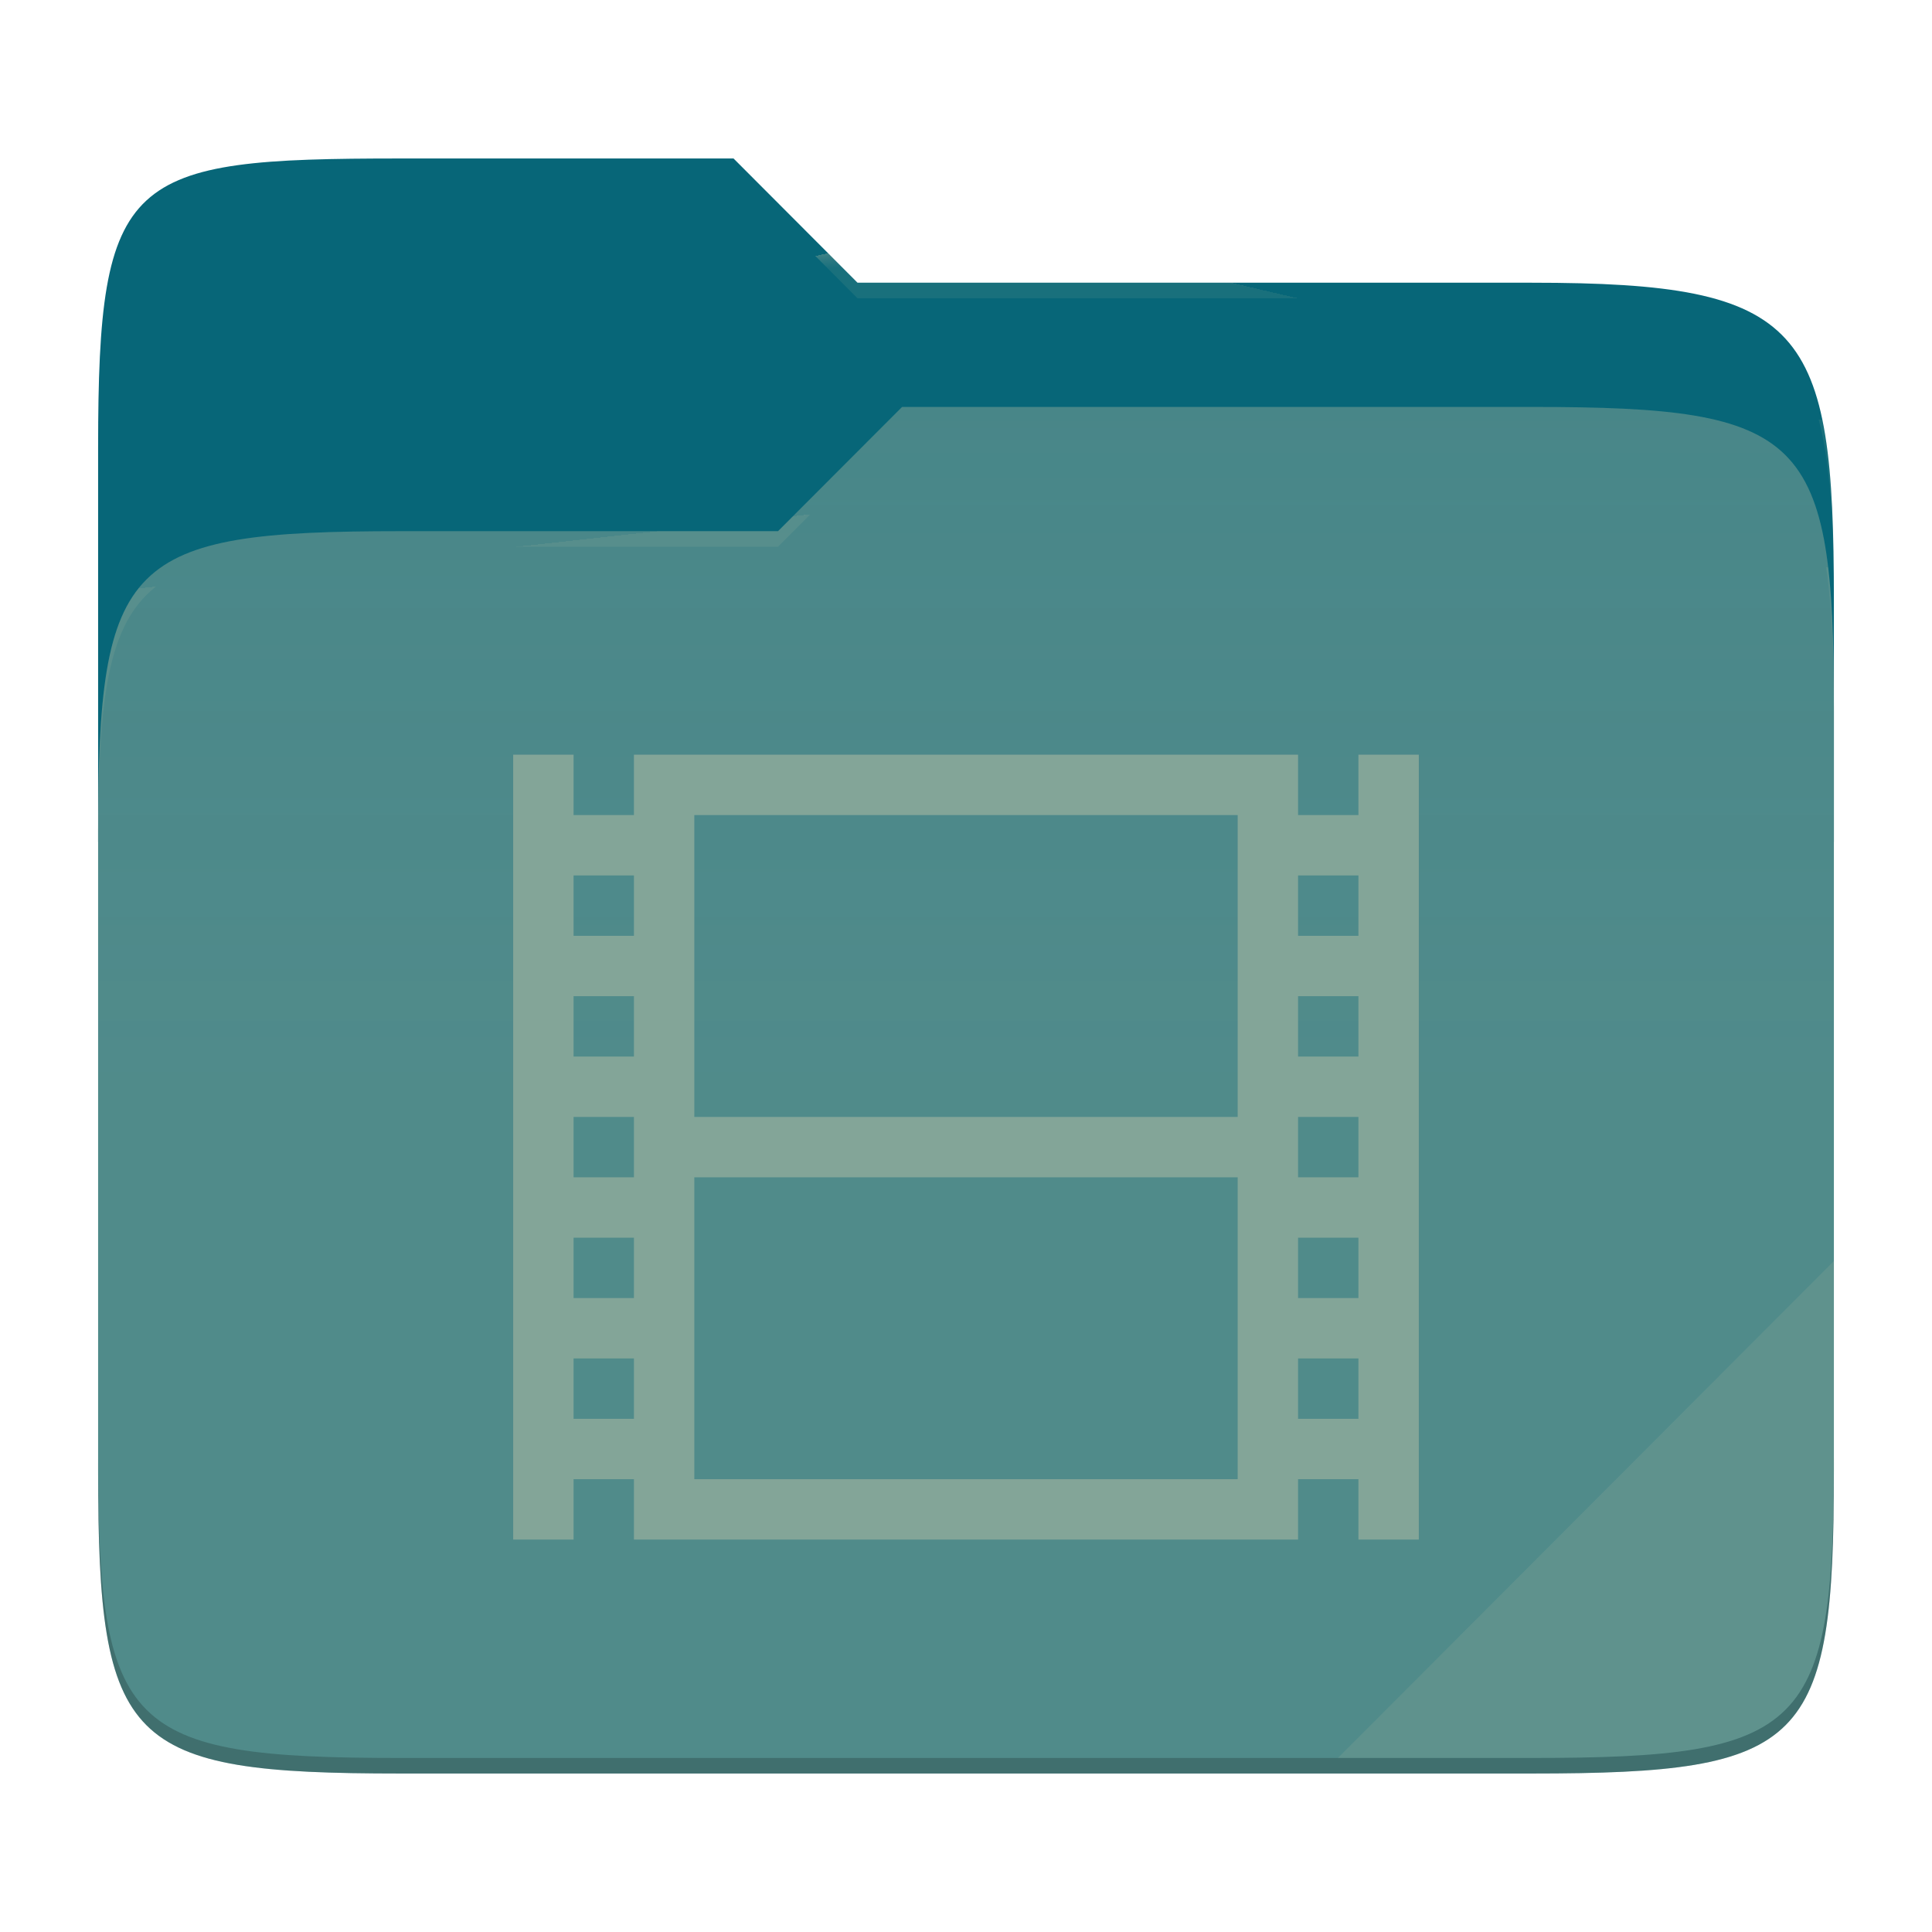
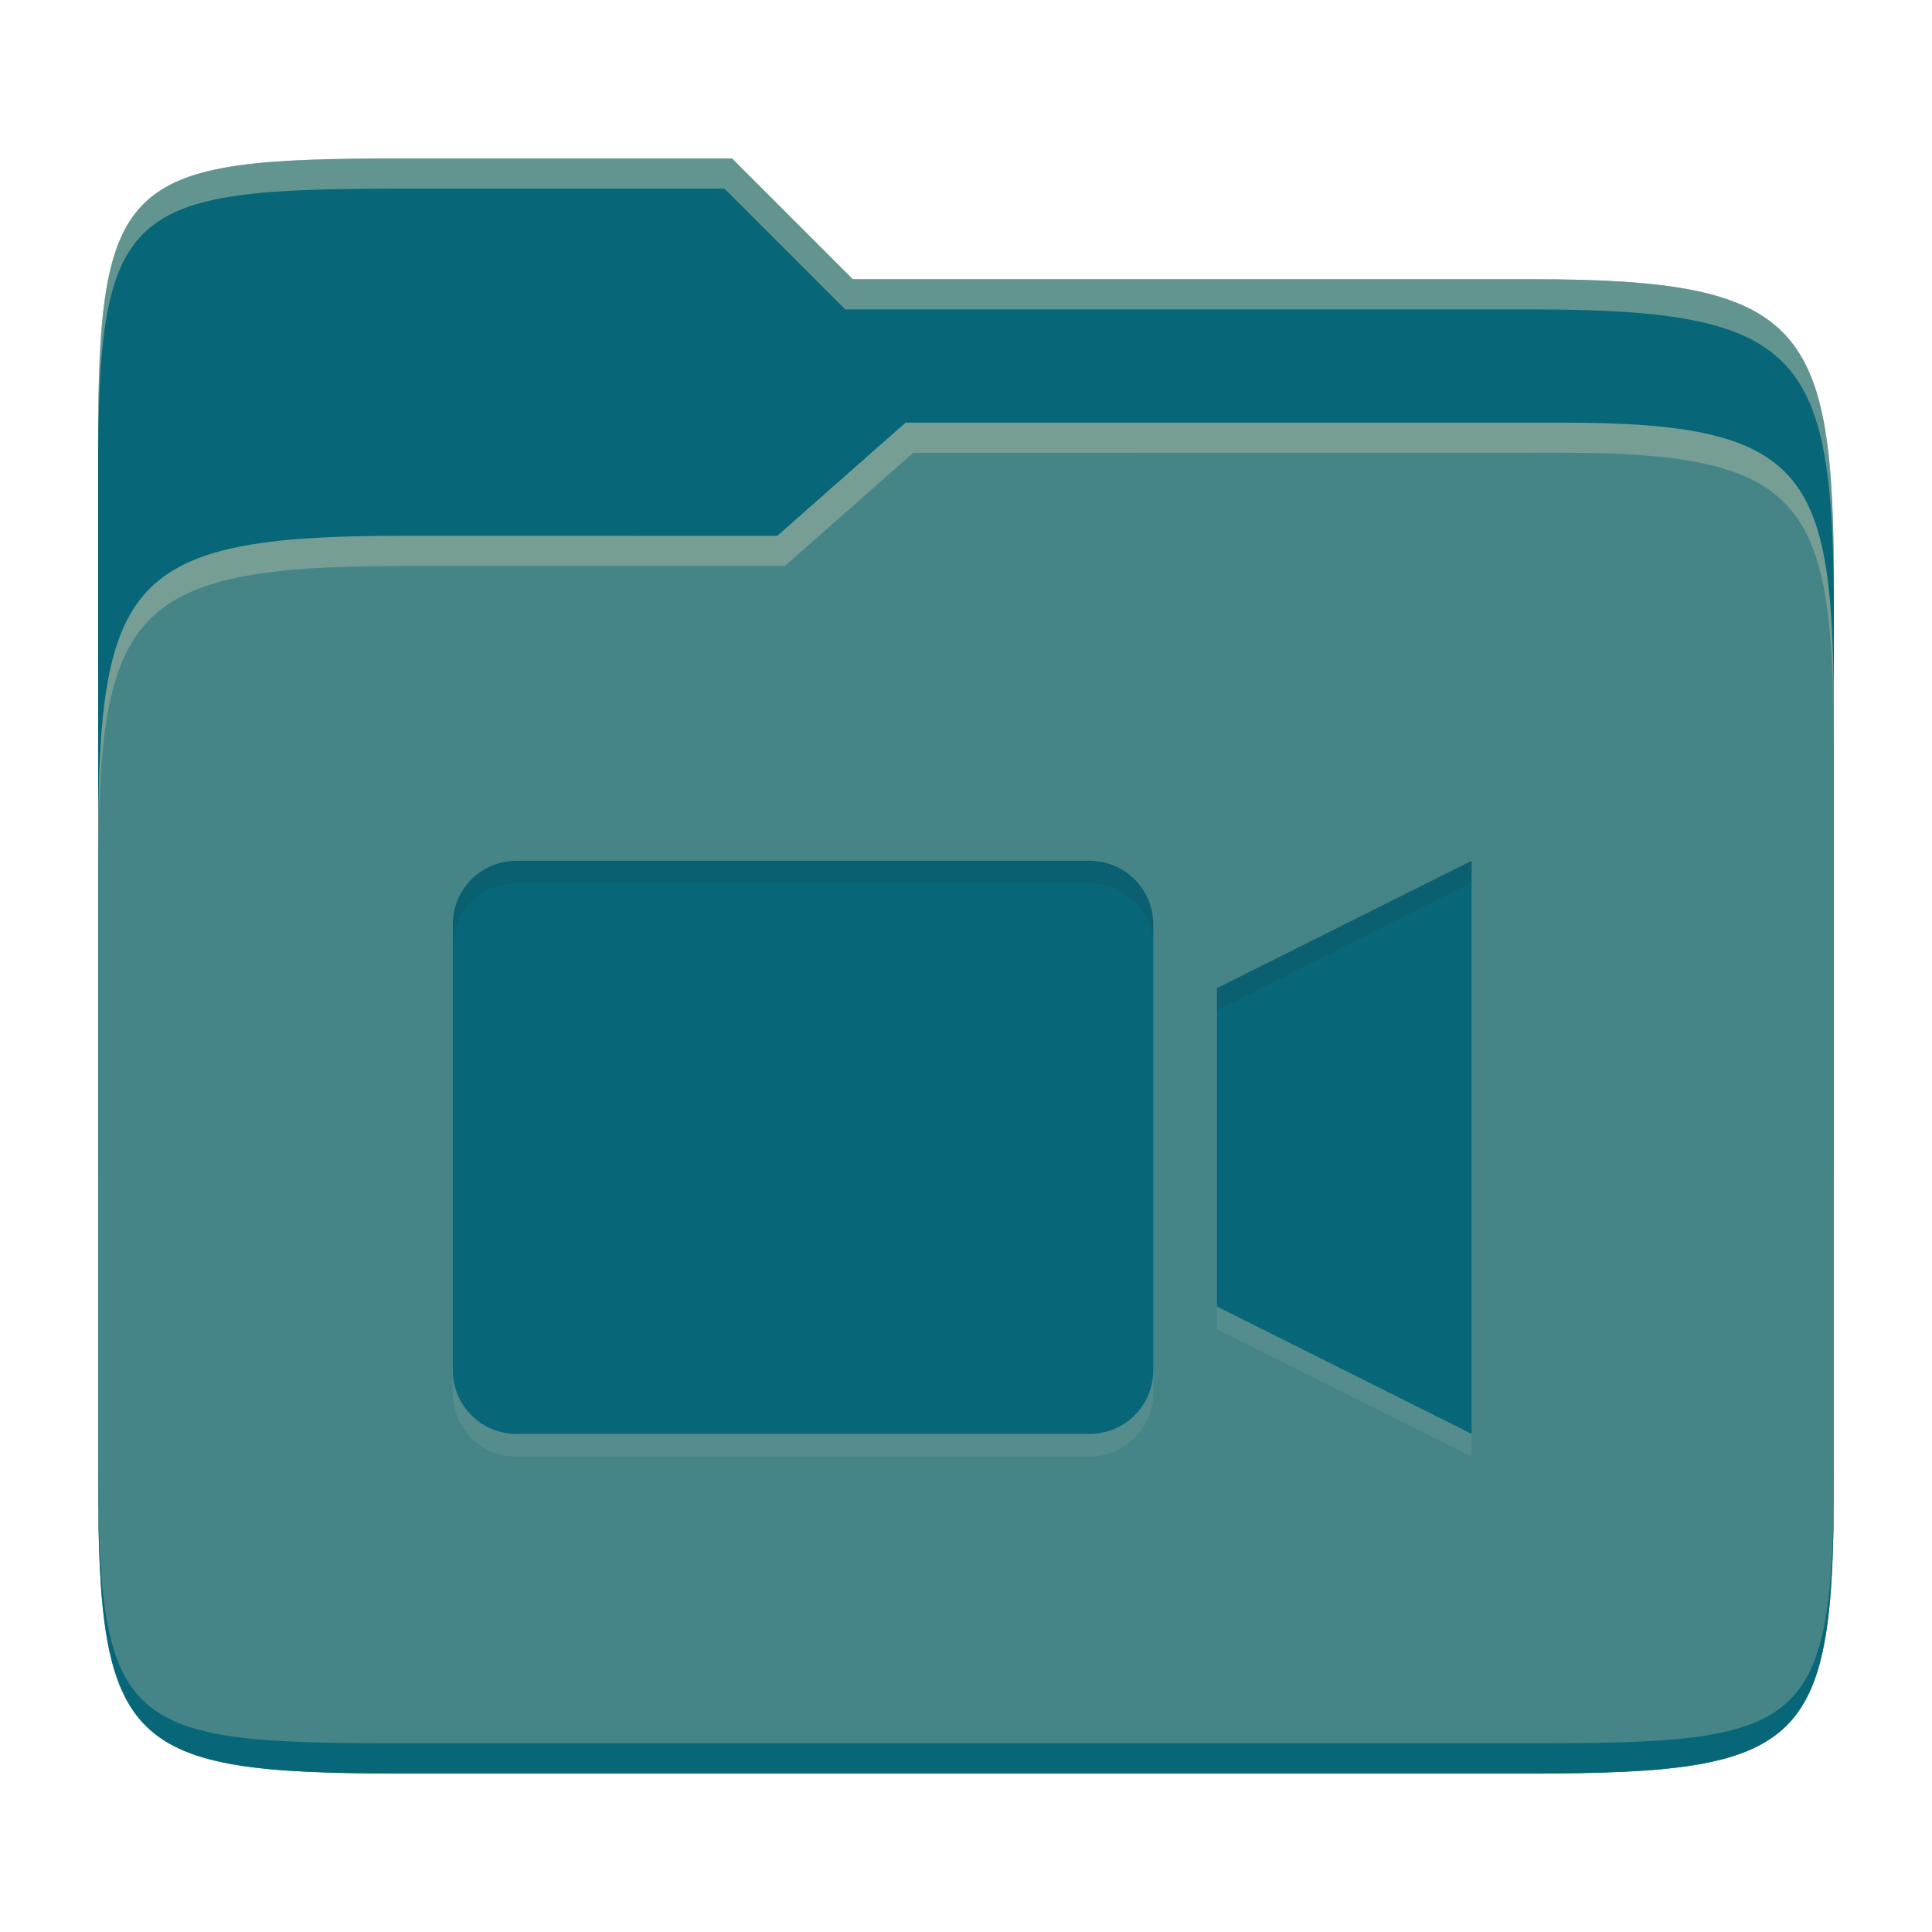
- <svg xmlns="http://www.w3.org/2000/svg" style="isolation:isolate" width="256" height="256">
-   <path fill="#076678" d="M53.039 21C16.724 21 13 23.055 13 59.371v52.167h230V79.563c0-36.316-3.724-42.102-40.039-42.102h-89.336L97.198 21H53.039z" />
-   <path fill="#458588" d="M53.039 70.384C16.722 70.384 13 74.114 13 110.429v84.524C13 231.269 16.722 235 53.039 235h149.922c36.317 0 40.039-3.731 40.039-40.047V93.969c0-36.316-3.722-40.047-40.039-40.047H119.53l-16.438 16.462H53.039z" />
-   <linearGradient id="a" x2="0" y1=".5" y2="-.5" gradientTransform="matrix(230 0 0 181.078 13 53.922)" gradientUnits="userSpaceOnUse">
-     <stop offset="0%" stop-color="#ebdbb2" stop-opacity=".07" />
-     <stop offset="67.282%" stop-color="#ebdbb2" stop-opacity="0" />
-   </linearGradient>
-   <path fill="url(#a)" d="M53.039 70.384C16.722 70.384 13 74.114 13 110.429v84.524C13 231.269 16.722 235 53.039 235h149.922c36.317 0 40.039-3.731 40.039-40.047V93.969c0-36.316-3.722-40.047-40.039-40.047H119.53l-16.438 16.462H53.039z" />
-   <g opacity=".4">
-     <radialGradient id="b" cx=".5" cy=".5" r=".272" fx=".5" fy=".136" gradientTransform="matrix(230 0 0 60.62 13 21)" gradientUnits="userSpaceOnUse">
-       <stop offset="0%" stop-color="#ebdbb2" />
-       <stop offset="100%" stop-color="#ebdbb2" stop-opacity=".204" />
-     </radialGradient>
-     <path fill="url(#b)" d="M53.039 21C16.724 21 13 23.055 13 59.371v2.059c0-36.316 3.724-38.373 40.039-38.373h44.159l16.427 16.461h89.336c36.315 0 40.039 5.786 40.039 42.102v-2.057c0-36.316-3.724-42.102-40.039-42.102h-89.336L97.198 21H53.039z" />
-   </g>
-   <g opacity=".4">
-     <radialGradient id="c" cx=".5" cy=".5" r=".272" fx=".482" fy=".211" gradientTransform="matrix(230 0 0 58.565 13 53.922)" gradientUnits="userSpaceOnUse">
-       <stop offset="0%" stop-color="#ebdbb2" />
-       <stop offset="100%" stop-color="#ebdbb2" stop-opacity=".204" />
-     </radialGradient>
-     <path fill="url(#c)" d="M119.53 53.922l-16.438 16.462H53.039C16.724 70.384 13 74.112 13 110.427v2.06c0-36.316 3.724-40.046 40.039-40.046h50.053l16.438-16.46h83.431c36.315 0 40.039 3.727 40.039 40.043v-2.057c0-36.316-3.724-40.045-40.039-40.045H119.53z" />
-   </g>
-   <path fill="#ebdbb2" opacity=".1" d="M243 167.096l-65.715 65.845h25.676c36.315 0 40.039-3.727 40.039-40.043v-25.802z" />
-   <path opacity=".2" d="M13 192.898v2.057C13 231.271 16.724 235 53.039 235h149.922c36.315 0 40.039-3.729 40.039-40.045v-2.057c0 36.316-3.724 40.043-40.039 40.043H53.039c-36.315 0-40.039-3.727-40.039-40.043z" />
-   <g fill="#83a598">
-     <path d="M68 100v104h8v-8h8v8h88v-8h8v8h8V100h-8v8h-8v-8H84v8h-8v-8h-8zm24 8h72v40H92v-40zm-16 8h8v8h-8v-8zm96 0h8v8h-8v-8zm-96 16h8v8h-8v-8zm96 0h8v8h-8v-8zm-96 16h8v8h-8v-8zm96 0h8v8h-8v-8zm-80 8h72v40H92v-40zm-16 8h8v8h-8v-8zm96 0h8v8h-8v-8zm-96 16h8v8h-8v-8zm96 0h8v8h-8v-8z" />
-   </g>
+ <svg xmlns="http://www.w3.org/2000/svg" width="256" height="256" version="1.1">
+   <path d="m53.047 21c-36.322 0-40.047 2.481-40.047 37.772v96.653h230v-77.055c0-35.291-3.678-41.37-40-41.37h-90l-16-16z" fill="#076678" />
+   <path d="m53 71c-36.338 0-39.996 6.144-39.996 41.397v83.653c0 35.313 3.686 38.951 40.002 38.951h149.99c36.316 0 40-3.639 40-38.951v-99.621c0-33.574-2.687-40.428-36-40.428h-87l-17 15z" fill="#458588" />
+   <path d="m243 193.99c0 35.291-3.653 37.006-39.974 37.006h-150.02c-36.319 0-40.005-1.715-40.005-37v2c0 35.641 4 39 40.005 39h150.02c36.399 0 39.974-3.727 39.974-38.998z" fill="#076678" />
+   <path d="m120 56-17 15h-50c-36.156 0-39.996 5.917-39.996 41.433v4.141c0-35.295 3.684-41.574 39.996-41.574h51l17-15 86.001-0.011c33.136-0.004 35.999 7.05 35.999 40.591v-4.141c0-33.541-2.649-40.44-36-40.44z" fill="#ebdbb2" opacity=".3" />
+   <path d="m97 21-43.953 1e-6c-36.322 0-40.052 2.451-40.052 37.744v3.91c0-35.291 3.682-37.655 40.005-37.655h43l16 16h91c36.322 0 40 5.989 40 41.281v-3.907c0-35.291-3.678-41.373-40-41.373h-90z" fill="#ebdbb2" opacity=".4" />
+   <path d="m68.438 117.06c-4.674 0-8.438 3.763-8.438 8.438v59.062c0 4.674 3.763 8.438 8.438 8.438h75.938c4.674 0 8.438-3.763 8.438-8.438v-59.062c0-4.674-3.763-8.438-8.438-8.438zm126.56 0-33.75 16.875v42.188l33.75 16.875z" fill="#ebdbb2" opacity=".1" />
+   <path d="m68.438 114.06c-4.674 0-8.438 3.763-8.438 8.438v59.062c0 4.674 3.763 8.438 8.438 8.438h75.938c4.674 0 8.438-3.763 8.438-8.438v-59.062c0-4.674-3.763-8.438-8.438-8.438zm126.56 0-33.75 16.875v42.188l33.75 16.875z" fill="#076678" />
+   <path d="m68.438 114.06c-4.674 0-8.438 3.763-8.438 8.438v2.939c0-4.674 3.763-8.438 8.438-8.438h75.939c4.674 0 8.438 3.763 8.438 8.438v-2.939c0-4.674-3.763-8.438-8.438-8.438zm126.56 0-33.75 16.875v2.939l33.75-16.875z" fill="#282828" opacity=".1" />
</svg>
